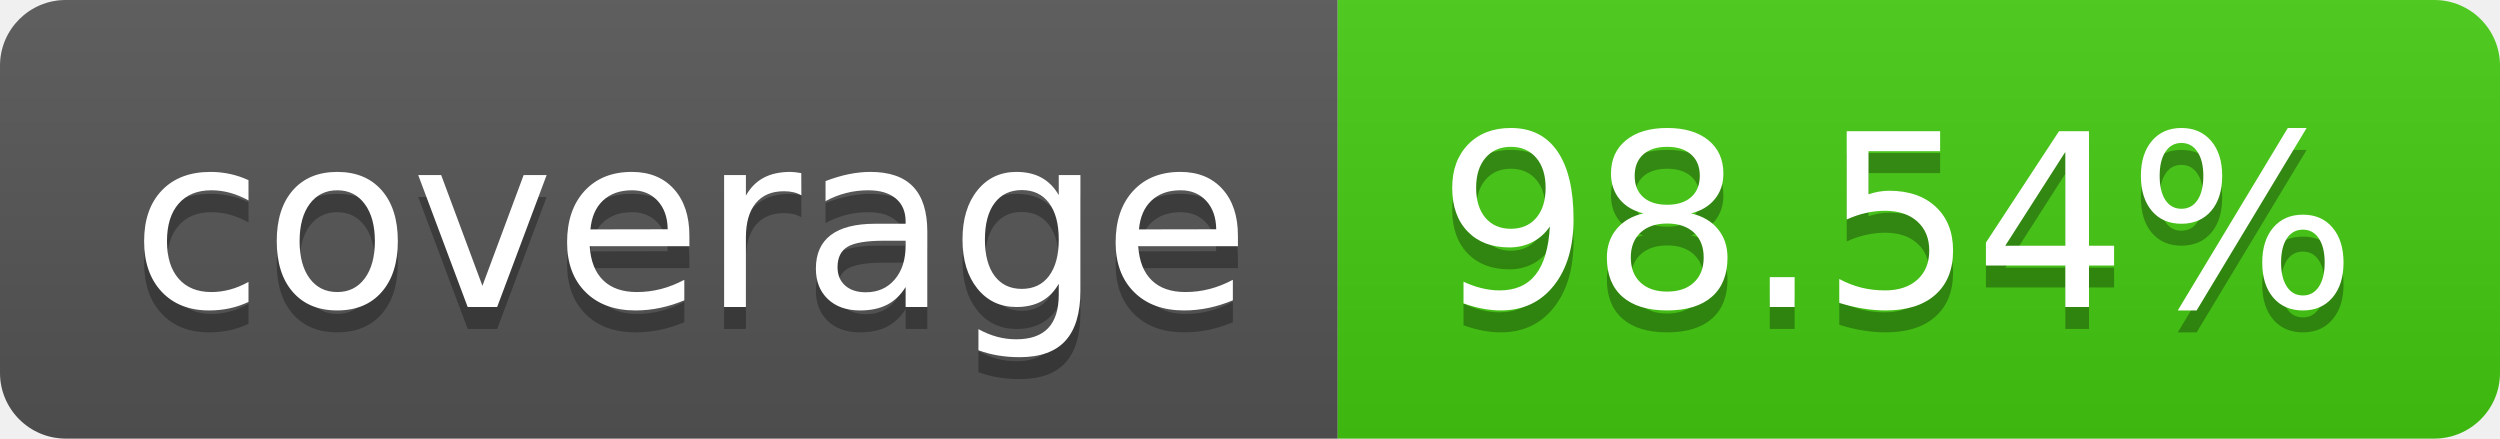
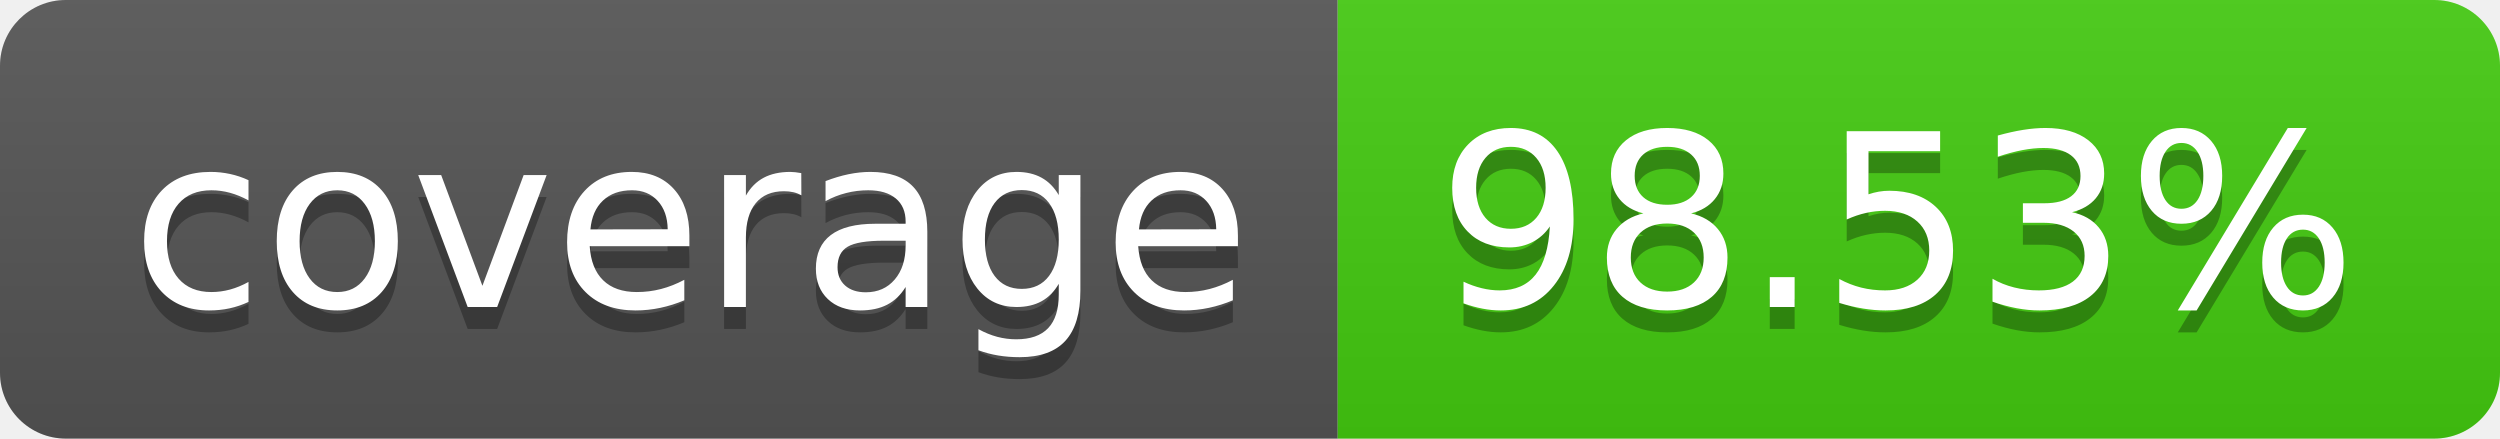
- <svg xmlns="http://www.w3.org/2000/svg" width="114" height="20" role="img" aria-label="coverage: 98.54%">
+ <svg xmlns="http://www.w3.org/2000/svg" width="114" height="20" role="img" aria-label="coverage: 98.53%">
  <linearGradient id="s" x2="0" y2="100%">
    <stop offset="0" stop-color="#bbb" stop-opacity=".1" />
    <stop offset="1" stop-opacity=".1" />
  </linearGradient>
  <clipPath id="r">
    <rect width="114" height="20" rx="3" fill="#fff" />
  </clipPath>
  <g clip-path="url(#r)">
    <rect width="61" height="20" fill="#555" />
    <rect x="61" width="53" height="20" fill="#4c1" />
    <rect width="114" height="20" fill="url(#s)" />
  </g>
  <g fill="#fff" text-anchor="middle" font-family="Verdana,Geneva,DejaVu Sans,sans-serif" text-rendering="geometricPrecision" font-size="110">
    <text aria-hidden="true" x="315" y="150" fill="#010101" fill-opacity=".3" transform="scale(.1)" textLength="510">coverage</text>
    <text x="315" y="140" transform="scale(.1)" fill="#fff" textLength="510">coverage</text>
-     <text aria-hidden="true" x="865" y="150" fill="#010101" fill-opacity=".3" transform="scale(.1)" textLength="430">98.54%</text>
-     <text x="865" y="140" transform="scale(.1)" fill="#fff" textLength="430">98.54%</text>
+     <text aria-hidden="true" x="865" y="150" fill="#010101" fill-opacity=".3" transform="scale(.1)" textLength="430">98.53%</text>
+     <text x="865" y="140" transform="scale(.1)" fill="#fff" textLength="430">98.53%</text>
  </g>
</svg>
